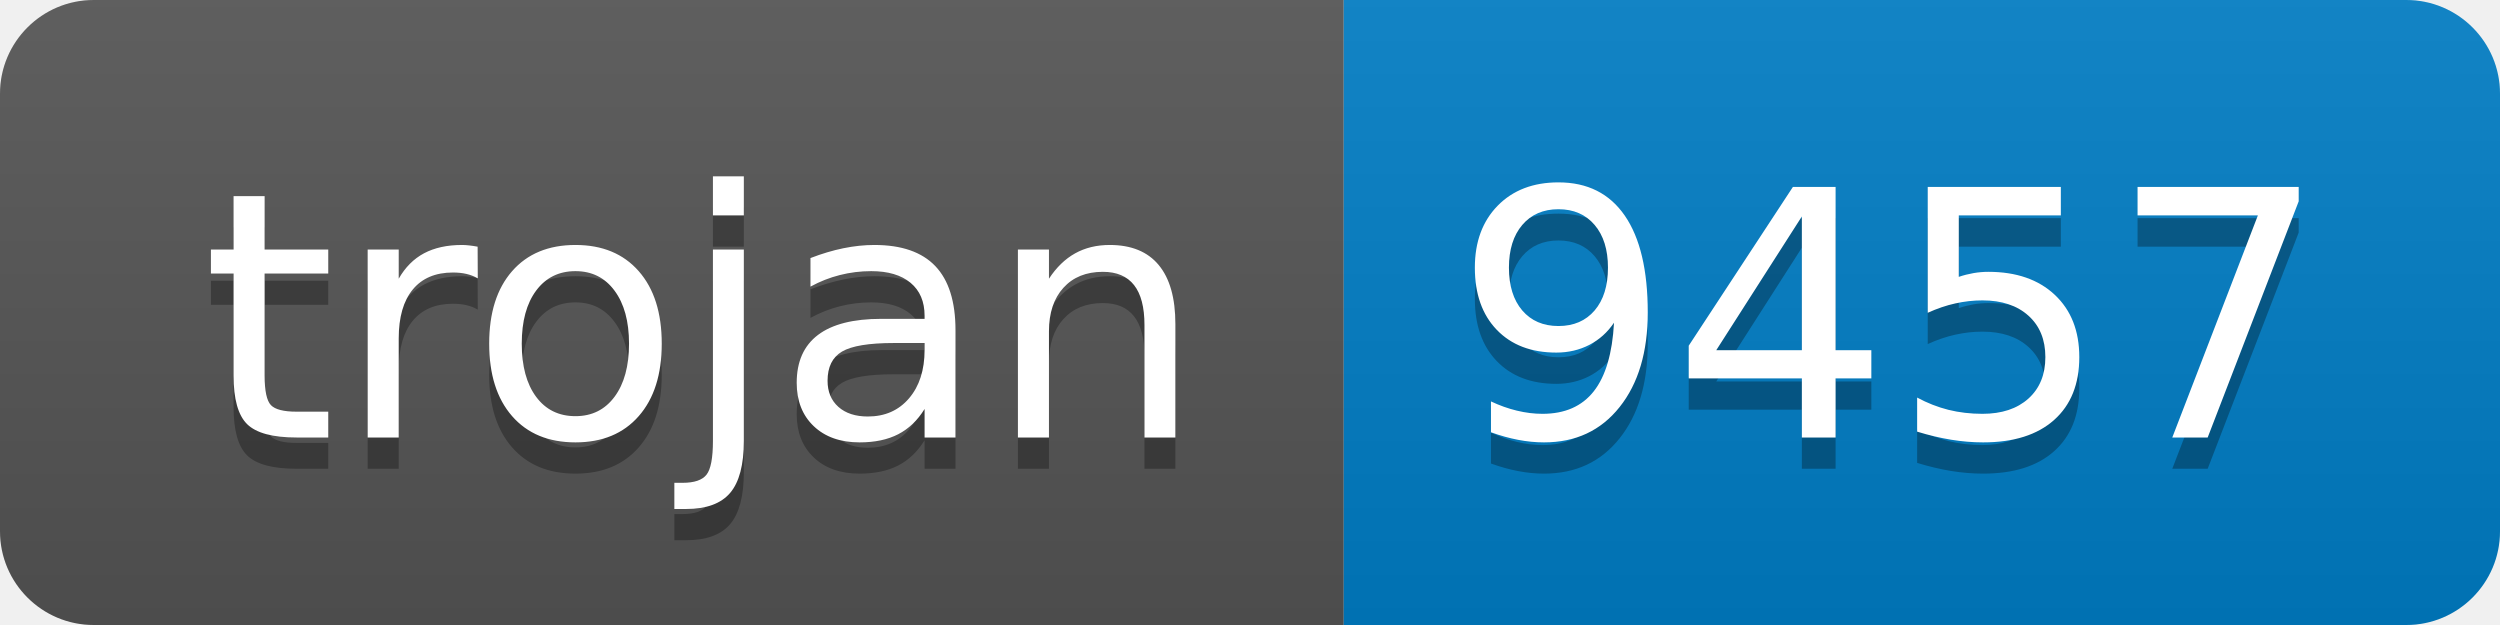
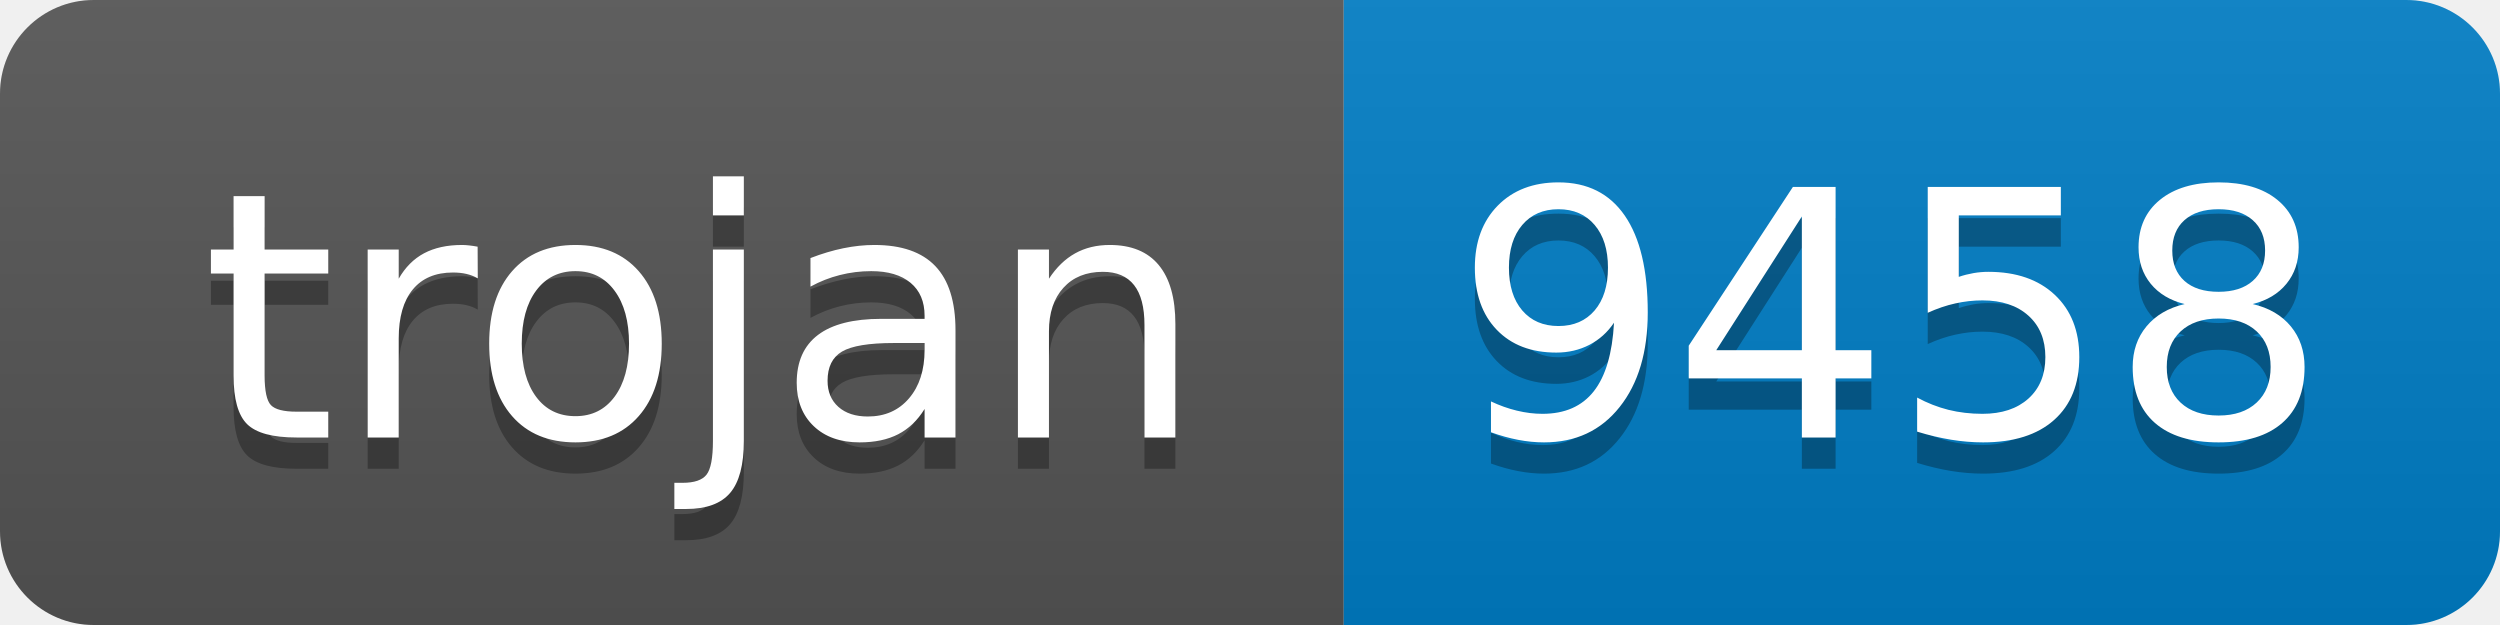
- <svg xmlns="http://www.w3.org/2000/svg" width="80" height="20" role="img" aria-label="trojan: 9457">
+ <svg xmlns="http://www.w3.org/2000/svg" width="80" height="20" role="img" aria-label="trojan: 9458">
  <linearGradient id="s" x2="0" y2="100%">
    <stop offset="0" stop-color="#bbb" stop-opacity=".1" />
    <stop offset="1" stop-opacity=".1" />
  </linearGradient>
  <clipPath id="r">
    <rect width="80" height="20" rx="3" fill="#fff" />
  </clipPath>
  <g clip-path="url(#r)">
    <rect width="43" height="20" fill="#555" />
    <rect x="43" width="37" height="20" fill="#007ec6" />
    <rect width="80" height="20" fill="url(#s)" />
  </g>
  <g fill="#fff" text-anchor="middle" font-family="Verdana,Geneva,DejaVu Sans,sans-serif" text-rendering="geometricPrecision" font-size="110">
    <text aria-hidden="true" x="225" y="150" fill="#010101" fill-opacity=".3" transform="scale(.1)" textLength="330">trojan</text>
    <text x="225" y="140" transform="scale(.1)" fill="#fff" textLength="330">trojan</text>
-     <text aria-hidden="true" x="605" y="150" fill="#010101" fill-opacity=".3" transform="scale(.1)" textLength="270">9457</text>
-     <text x="605" y="140" transform="scale(.1)" fill="#fff" textLength="270">9457</text>
+     <text aria-hidden="true" x="605" y="150" fill="#010101" fill-opacity=".3" transform="scale(.1)" textLength="270">9458</text>
+     <text x="605" y="140" transform="scale(.1)" fill="#fff" textLength="270">9458</text>
  </g>
</svg>
